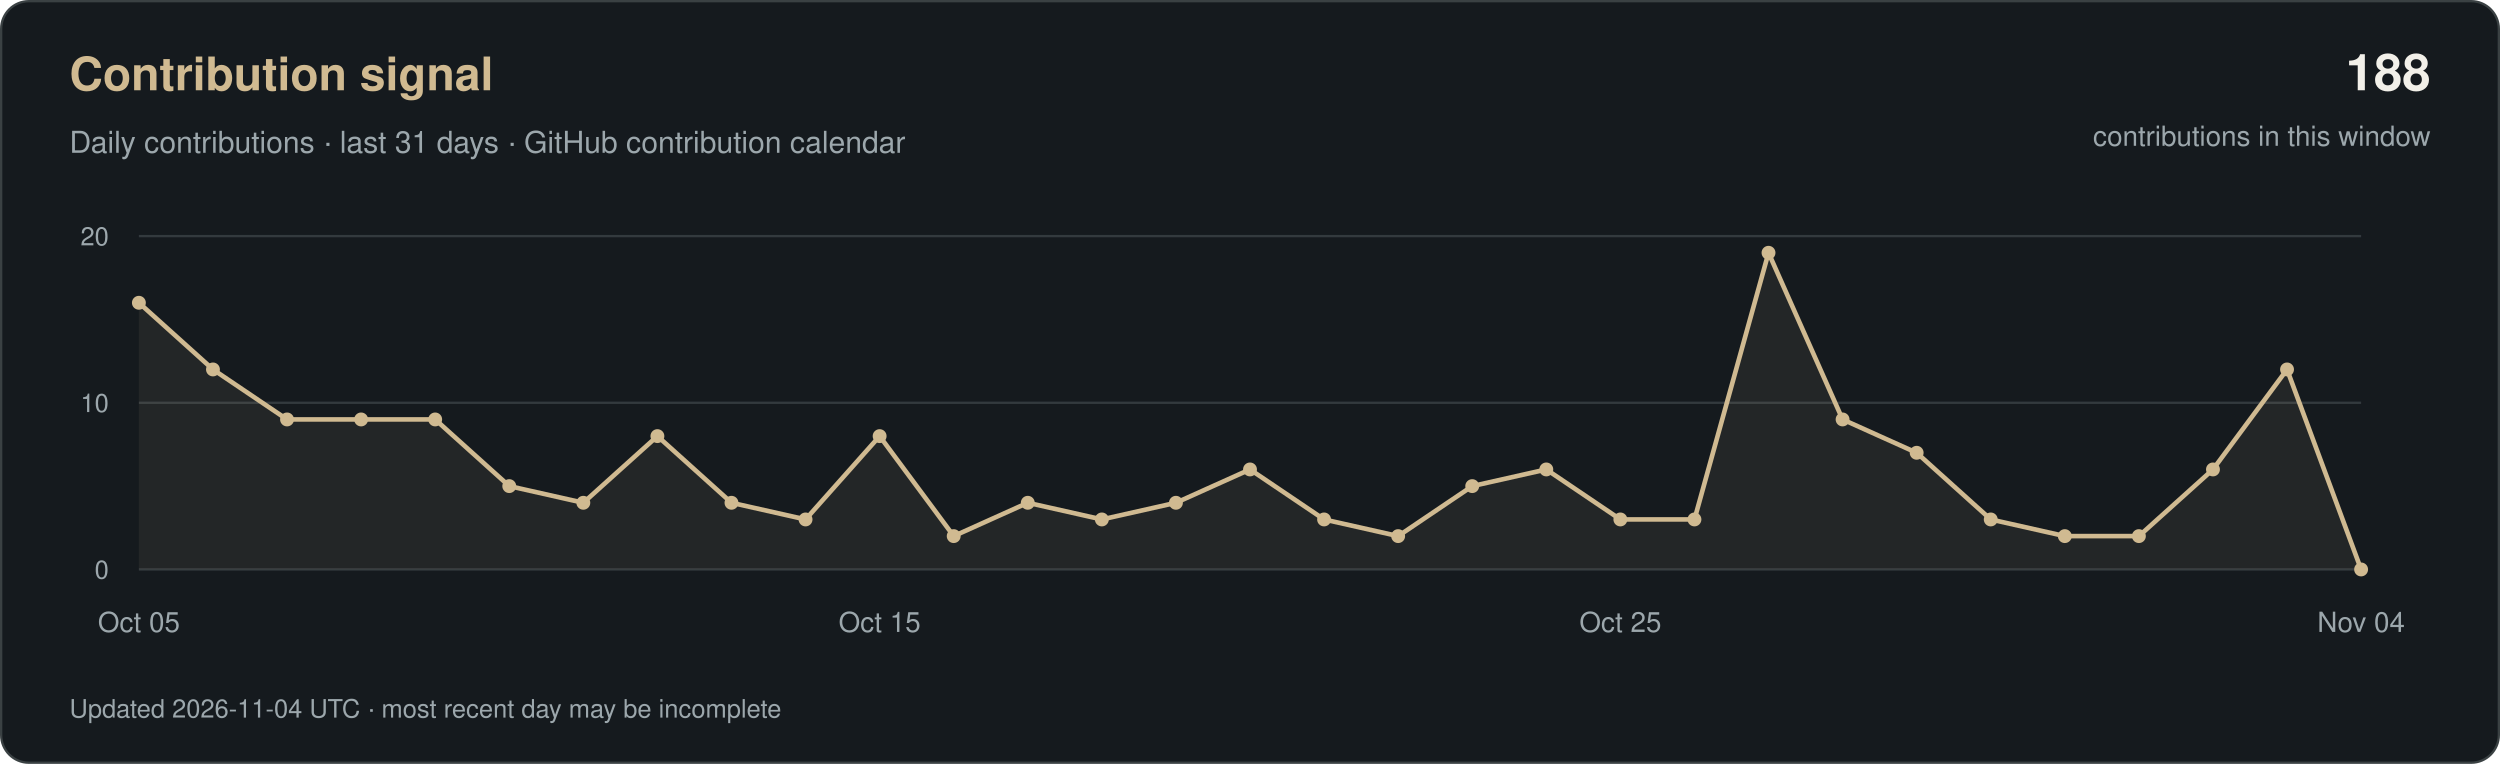
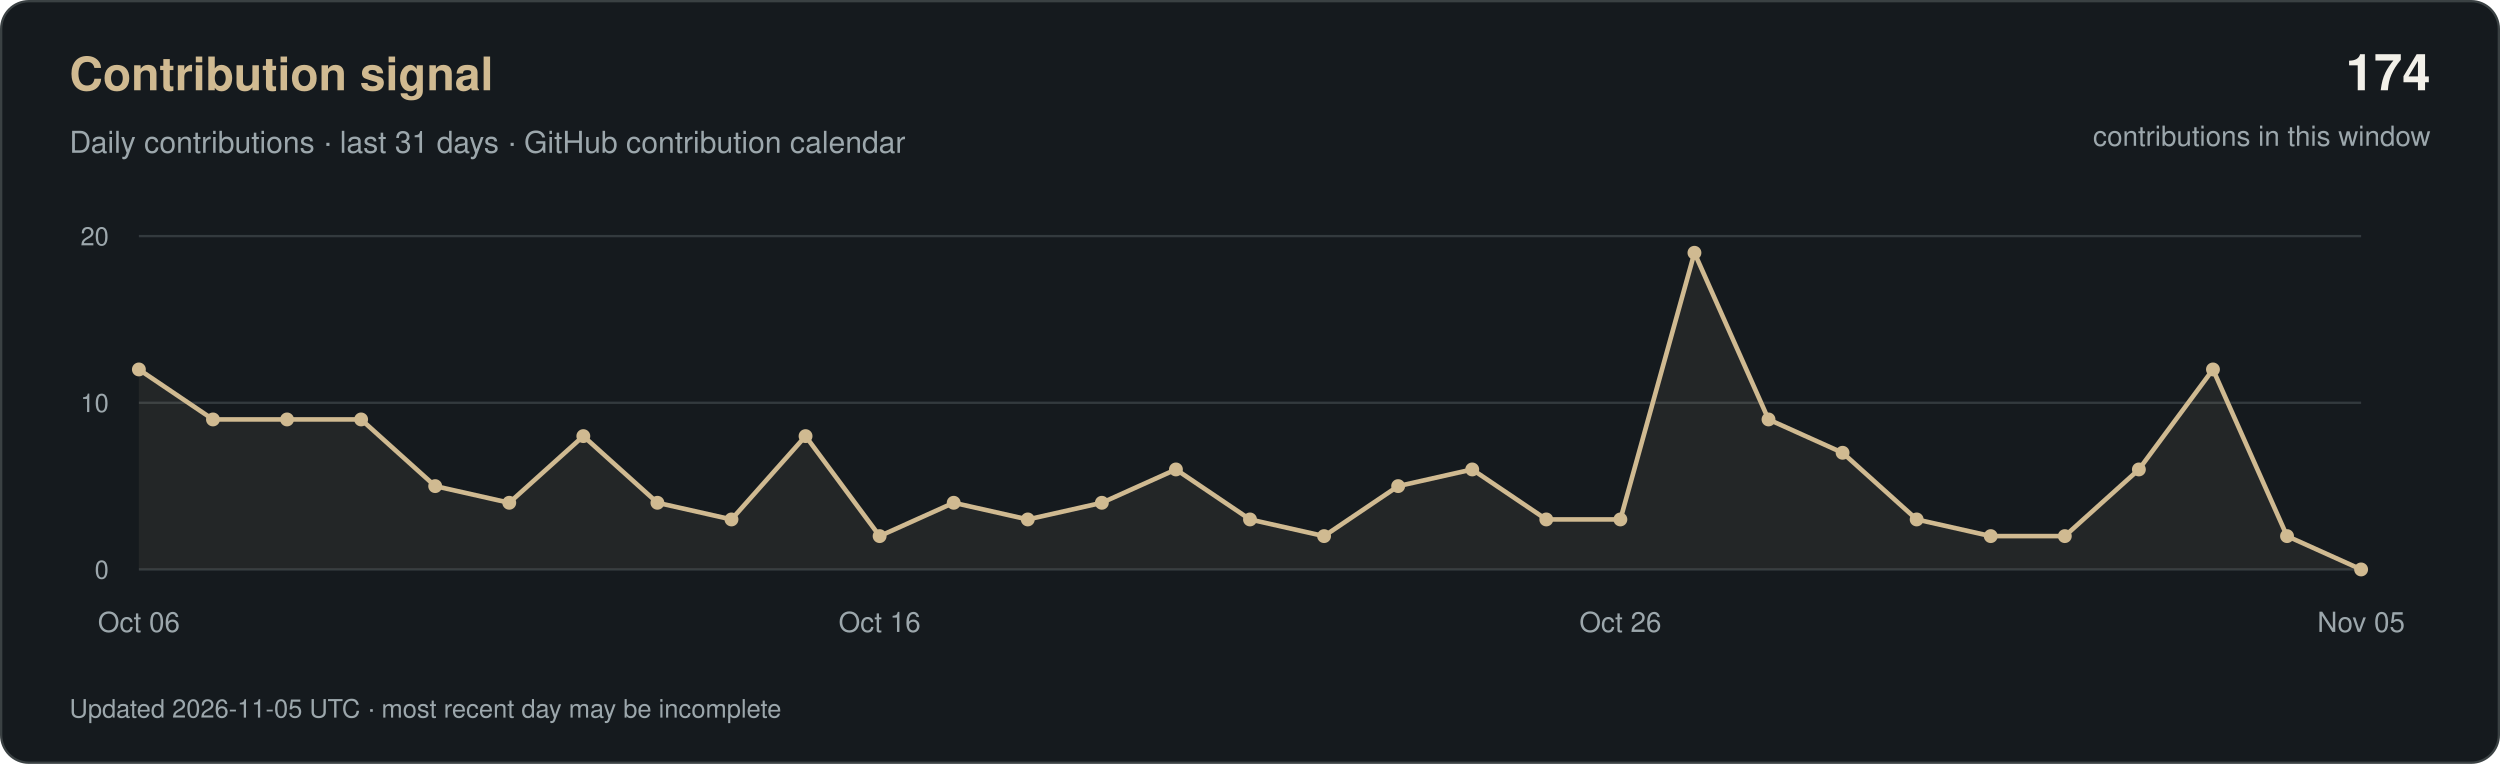
<svg xmlns="http://www.w3.org/2000/svg" width="1080" height="330" viewBox="0 0 1080 330" role="img" aria-labelledby="title desc">
  <rect x="0.5" y="0.5" width="1079" height="329" rx="12" fill="#151A1E" stroke="#3A4143" />
  <g font-family="-apple-system, BlinkMacSystemFont, 'Segoe UI', Helvetica, Arial, sans-serif">
    <text x="30" y="39" fill="#D0BA91" font-size="20" font-weight="600">Contribution signal</text>
    <text x="30" y="66" fill="#9CA7AC" font-size="13">Daily contributions · last 31 days · GitHub contribution calendar</text>
-     <text x="1050" y="39" text-anchor="end" fill="#F2F0E9" font-size="22" font-weight="600">188</text>
+     <text x="1050" y="39" text-anchor="end" fill="#F2F0E9" font-size="22" font-weight="600">174</text>
    <text x="1050" y="63" text-anchor="end" fill="#9CA7AC" font-size="12">contributions in this window</text>
    <path d="M60 246H1020" stroke="#333A3E" />
    <text x="47" y="250" text-anchor="end" fill="#9CA7AC" font-size="11">0</text>
    <path d="M60 174.0H1020" stroke="#333A3E" />
    <text x="47" y="178.0" text-anchor="end" fill="#9CA7AC" font-size="11">10</text>
    <path d="M60 102H1020" stroke="#333A3E" />
    <text x="47" y="106" text-anchor="end" fill="#9CA7AC" font-size="11">20</text>
-     <polygon points="60,246 60.0,130.8 92.0,159.6 124.0,181.2 156.0,181.2 188.0,181.2 220.0,210.0 252.0,217.2 284.0,188.4 316.0,217.2 348.0,224.4 380.0,188.4 412.0,231.6 444.0,217.2 476.0,224.4 508.0,217.2 540.0,202.8 572.0,224.4 604.0,231.6 636.0,210.0 668.0,202.8 700.0,224.4 732.0,224.4 764.0,109.2 796.0,181.2 828.0,195.6 860.0,224.4 892.0,231.6 924.0,231.6 956.0,202.8 988.0,159.6 1020.0,246.0 1020,246" fill="#D0BA91" fill-opacity="0.08" />
-     <polyline points="60.0,130.8 92.0,159.6 124.0,181.2 156.0,181.2 188.0,181.2 220.0,210.0 252.0,217.2 284.0,188.4 316.0,217.2 348.0,224.4 380.0,188.4 412.0,231.6 444.0,217.2 476.0,224.4 508.0,217.2 540.0,202.8 572.0,224.4 604.0,231.6 636.0,210.0 668.0,202.8 700.0,224.4 732.0,224.4 764.0,109.2 796.0,181.2 828.0,195.6 860.0,224.4 892.0,231.6 924.0,231.6 956.0,202.8 988.0,159.6 1020.0,246.0" fill="none" stroke="#D0BA91" stroke-width="2" stroke-linejoin="round" />
-     <circle cx="60.0" cy="130.8" r="3" fill="#D0BA91" />
-     <circle cx="92.0" cy="159.6" r="3" fill="#D0BA91" />
+     <polygon points="60,246 60.0,159.6 92.0,181.2 124.0,181.2 156.0,181.2 188.0,210.0 220.0,217.2 252.0,188.4 284.0,217.2 316.0,224.4 348.0,188.4 380.0,231.6 412.0,217.2 444.0,224.4 476.0,217.2 508.0,202.8 540.0,224.4 572.0,231.6 604.0,210.0 636.0,202.8 668.0,224.4 700.0,224.4 732.0,109.2 764.0,181.2 796.0,195.6 828.0,224.4 860.0,231.6 892.0,231.6 924.0,202.8 956.0,159.6 988.0,231.6 1020.0,246.0 1020,246" fill="#D0BA91" fill-opacity="0.08" />
+     <polyline points="60.0,159.6 92.0,181.2 124.0,181.2 156.0,181.2 188.0,210.0 220.0,217.2 252.0,188.4 284.0,217.2 316.0,224.4 348.0,188.4 380.0,231.6 412.0,217.2 444.0,224.4 476.0,217.2 508.0,202.8 540.0,224.4 572.0,231.6 604.0,210.0 636.0,202.8 668.0,224.4 700.0,224.4 732.0,109.2 764.0,181.2 796.0,195.6 828.0,224.4 860.0,231.6 892.0,231.6 924.0,202.8 956.0,159.6 988.0,231.6 1020.0,246.0" fill="none" stroke="#D0BA91" stroke-width="2" stroke-linejoin="round" />
+     <circle cx="60.0" cy="159.6" r="3" fill="#D0BA91" />
+     <circle cx="92.0" cy="181.2" r="3" fill="#D0BA91" />
    <circle cx="124.0" cy="181.2" r="3" fill="#D0BA91" />
    <circle cx="156.0" cy="181.2" r="3" fill="#D0BA91" />
-     <circle cx="188.0" cy="181.2" r="3" fill="#D0BA91" />
-     <circle cx="220.0" cy="210.0" r="3" fill="#D0BA91" />
-     <circle cx="252.0" cy="217.2" r="3" fill="#D0BA91" />
-     <circle cx="284.0" cy="188.4" r="3" fill="#D0BA91" />
-     <circle cx="316.0" cy="217.2" r="3" fill="#D0BA91" />
-     <circle cx="348.0" cy="224.4" r="3" fill="#D0BA91" />
-     <circle cx="380.0" cy="188.4" r="3" fill="#D0BA91" />
-     <circle cx="412.0" cy="231.6" r="3" fill="#D0BA91" />
-     <circle cx="444.0" cy="217.2" r="3" fill="#D0BA91" />
-     <circle cx="476.0" cy="224.4" r="3" fill="#D0BA91" />
-     <circle cx="508.0" cy="217.2" r="3" fill="#D0BA91" />
-     <circle cx="540.0" cy="202.8" r="3" fill="#D0BA91" />
-     <circle cx="572.0" cy="224.4" r="3" fill="#D0BA91" />
-     <circle cx="604.0" cy="231.6" r="3" fill="#D0BA91" />
-     <circle cx="636.0" cy="210.0" r="3" fill="#D0BA91" />
-     <circle cx="668.0" cy="202.8" r="3" fill="#D0BA91" />
+     <circle cx="188.0" cy="210.0" r="3" fill="#D0BA91" />
+     <circle cx="220.0" cy="217.2" r="3" fill="#D0BA91" />
+     <circle cx="252.0" cy="188.4" r="3" fill="#D0BA91" />
+     <circle cx="284.0" cy="217.2" r="3" fill="#D0BA91" />
+     <circle cx="316.0" cy="224.4" r="3" fill="#D0BA91" />
+     <circle cx="348.0" cy="188.4" r="3" fill="#D0BA91" />
+     <circle cx="380.0" cy="231.6" r="3" fill="#D0BA91" />
+     <circle cx="412.0" cy="217.2" r="3" fill="#D0BA91" />
+     <circle cx="444.0" cy="224.4" r="3" fill="#D0BA91" />
+     <circle cx="476.0" cy="217.2" r="3" fill="#D0BA91" />
+     <circle cx="508.0" cy="202.8" r="3" fill="#D0BA91" />
+     <circle cx="540.0" cy="224.4" r="3" fill="#D0BA91" />
+     <circle cx="572.0" cy="231.6" r="3" fill="#D0BA91" />
+     <circle cx="604.0" cy="210.0" r="3" fill="#D0BA91" />
+     <circle cx="636.0" cy="202.8" r="3" fill="#D0BA91" />
+     <circle cx="668.0" cy="224.4" r="3" fill="#D0BA91" />
    <circle cx="700.0" cy="224.4" r="3" fill="#D0BA91" />
-     <circle cx="732.0" cy="224.4" r="3" fill="#D0BA91" />
-     <circle cx="764.0" cy="109.2" r="3" fill="#D0BA91" />
-     <circle cx="796.0" cy="181.2" r="3" fill="#D0BA91" />
-     <circle cx="828.0" cy="195.6" r="3" fill="#D0BA91" />
-     <circle cx="860.0" cy="224.4" r="3" fill="#D0BA91" />
+     <circle cx="732.0" cy="109.2" r="3" fill="#D0BA91" />
+     <circle cx="764.0" cy="181.2" r="3" fill="#D0BA91" />
+     <circle cx="796.0" cy="195.6" r="3" fill="#D0BA91" />
+     <circle cx="828.0" cy="224.4" r="3" fill="#D0BA91" />
+     <circle cx="860.0" cy="231.6" r="3" fill="#D0BA91" />
    <circle cx="892.0" cy="231.6" r="3" fill="#D0BA91" />
-     <circle cx="924.0" cy="231.6" r="3" fill="#D0BA91" />
-     <circle cx="956.0" cy="202.8" r="3" fill="#D0BA91" />
-     <circle cx="988.0" cy="159.6" r="3" fill="#D0BA91" />
+     <circle cx="924.0" cy="202.8" r="3" fill="#D0BA91" />
+     <circle cx="956.0" cy="159.6" r="3" fill="#D0BA91" />
+     <circle cx="988.0" cy="231.6" r="3" fill="#D0BA91" />
    <circle cx="1020.0" cy="246.0" r="3" fill="#D0BA91" />
-     <text x="60.0" y="273" text-anchor="middle" fill="#9CA7AC" font-size="12">Oct 05</text>
-     <text x="380.0" y="273" text-anchor="middle" fill="#9CA7AC" font-size="12">Oct 15</text>
-     <text x="700.0" y="273" text-anchor="middle" fill="#9CA7AC" font-size="12">Oct 25</text>
-     <text x="1020.0" y="273" text-anchor="middle" fill="#9CA7AC" font-size="12">Nov 04</text>
-     <text x="30" y="310" fill="#9CA7AC" font-size="11">Updated 2026-11-04 UTC · most recent day may be incomplete</text>
+     <text x="60.0" y="273" text-anchor="middle" fill="#9CA7AC" font-size="12">Oct 06</text>
+     <text x="380.0" y="273" text-anchor="middle" fill="#9CA7AC" font-size="12">Oct 16</text>
+     <text x="700.0" y="273" text-anchor="middle" fill="#9CA7AC" font-size="12">Oct 26</text>
+     <text x="1020.0" y="273" text-anchor="middle" fill="#9CA7AC" font-size="12">Nov 05</text>
+     <text x="30" y="310" fill="#9CA7AC" font-size="11">Updated 2026-11-05 UTC · most recent day may be incomplete</text>
  </g>
</svg>
